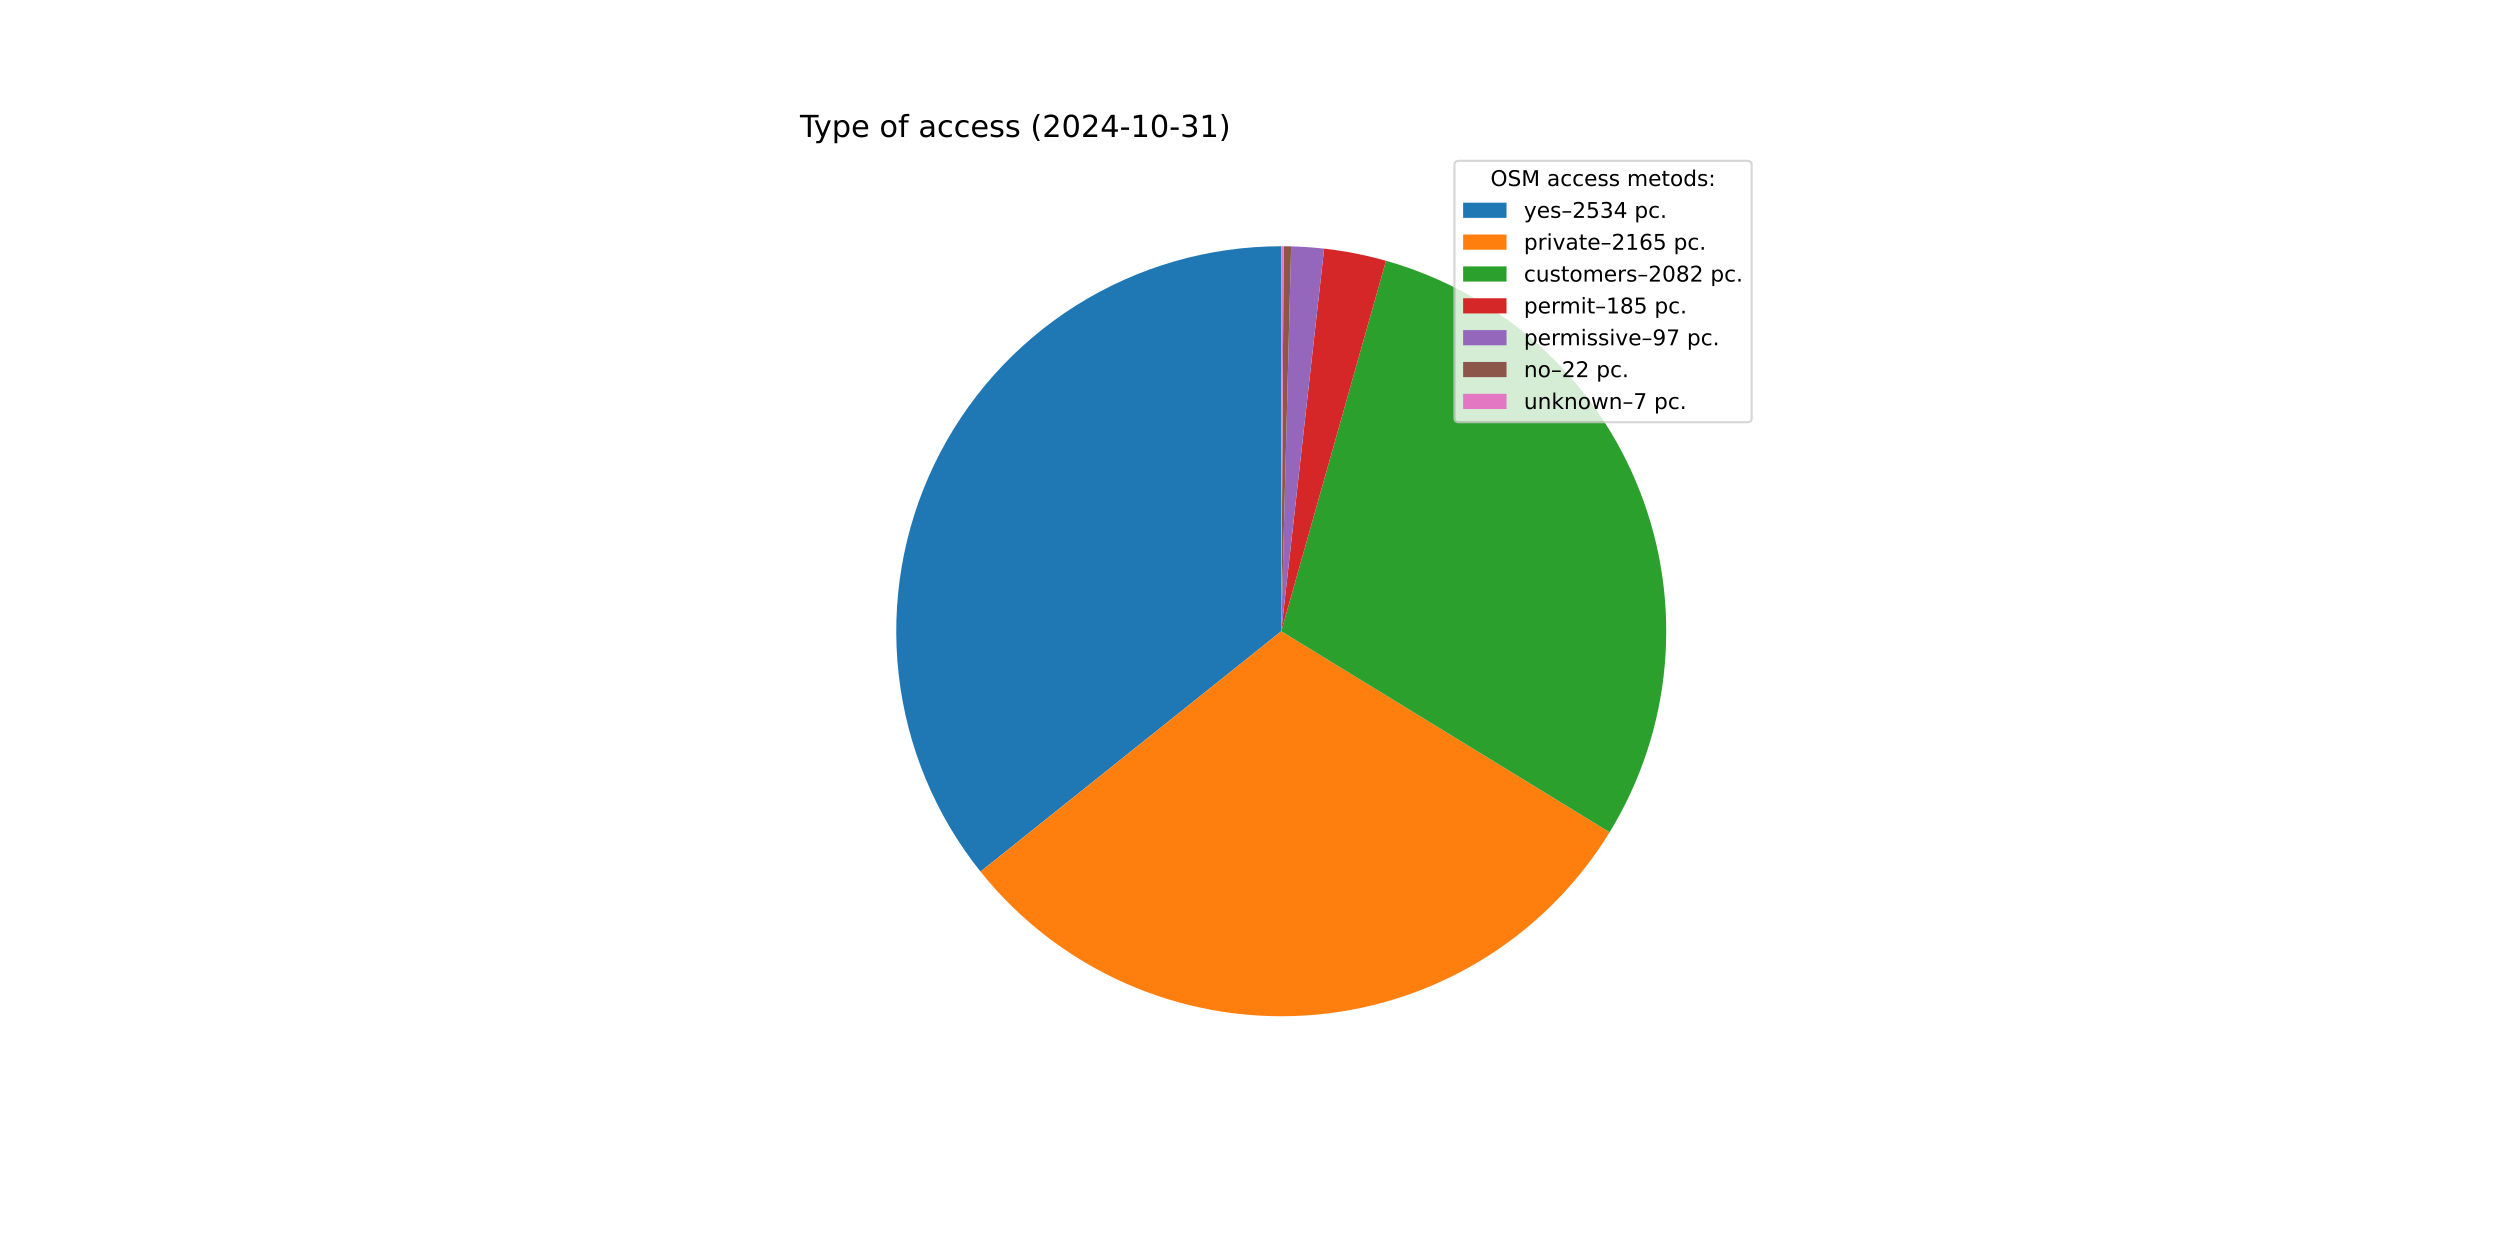
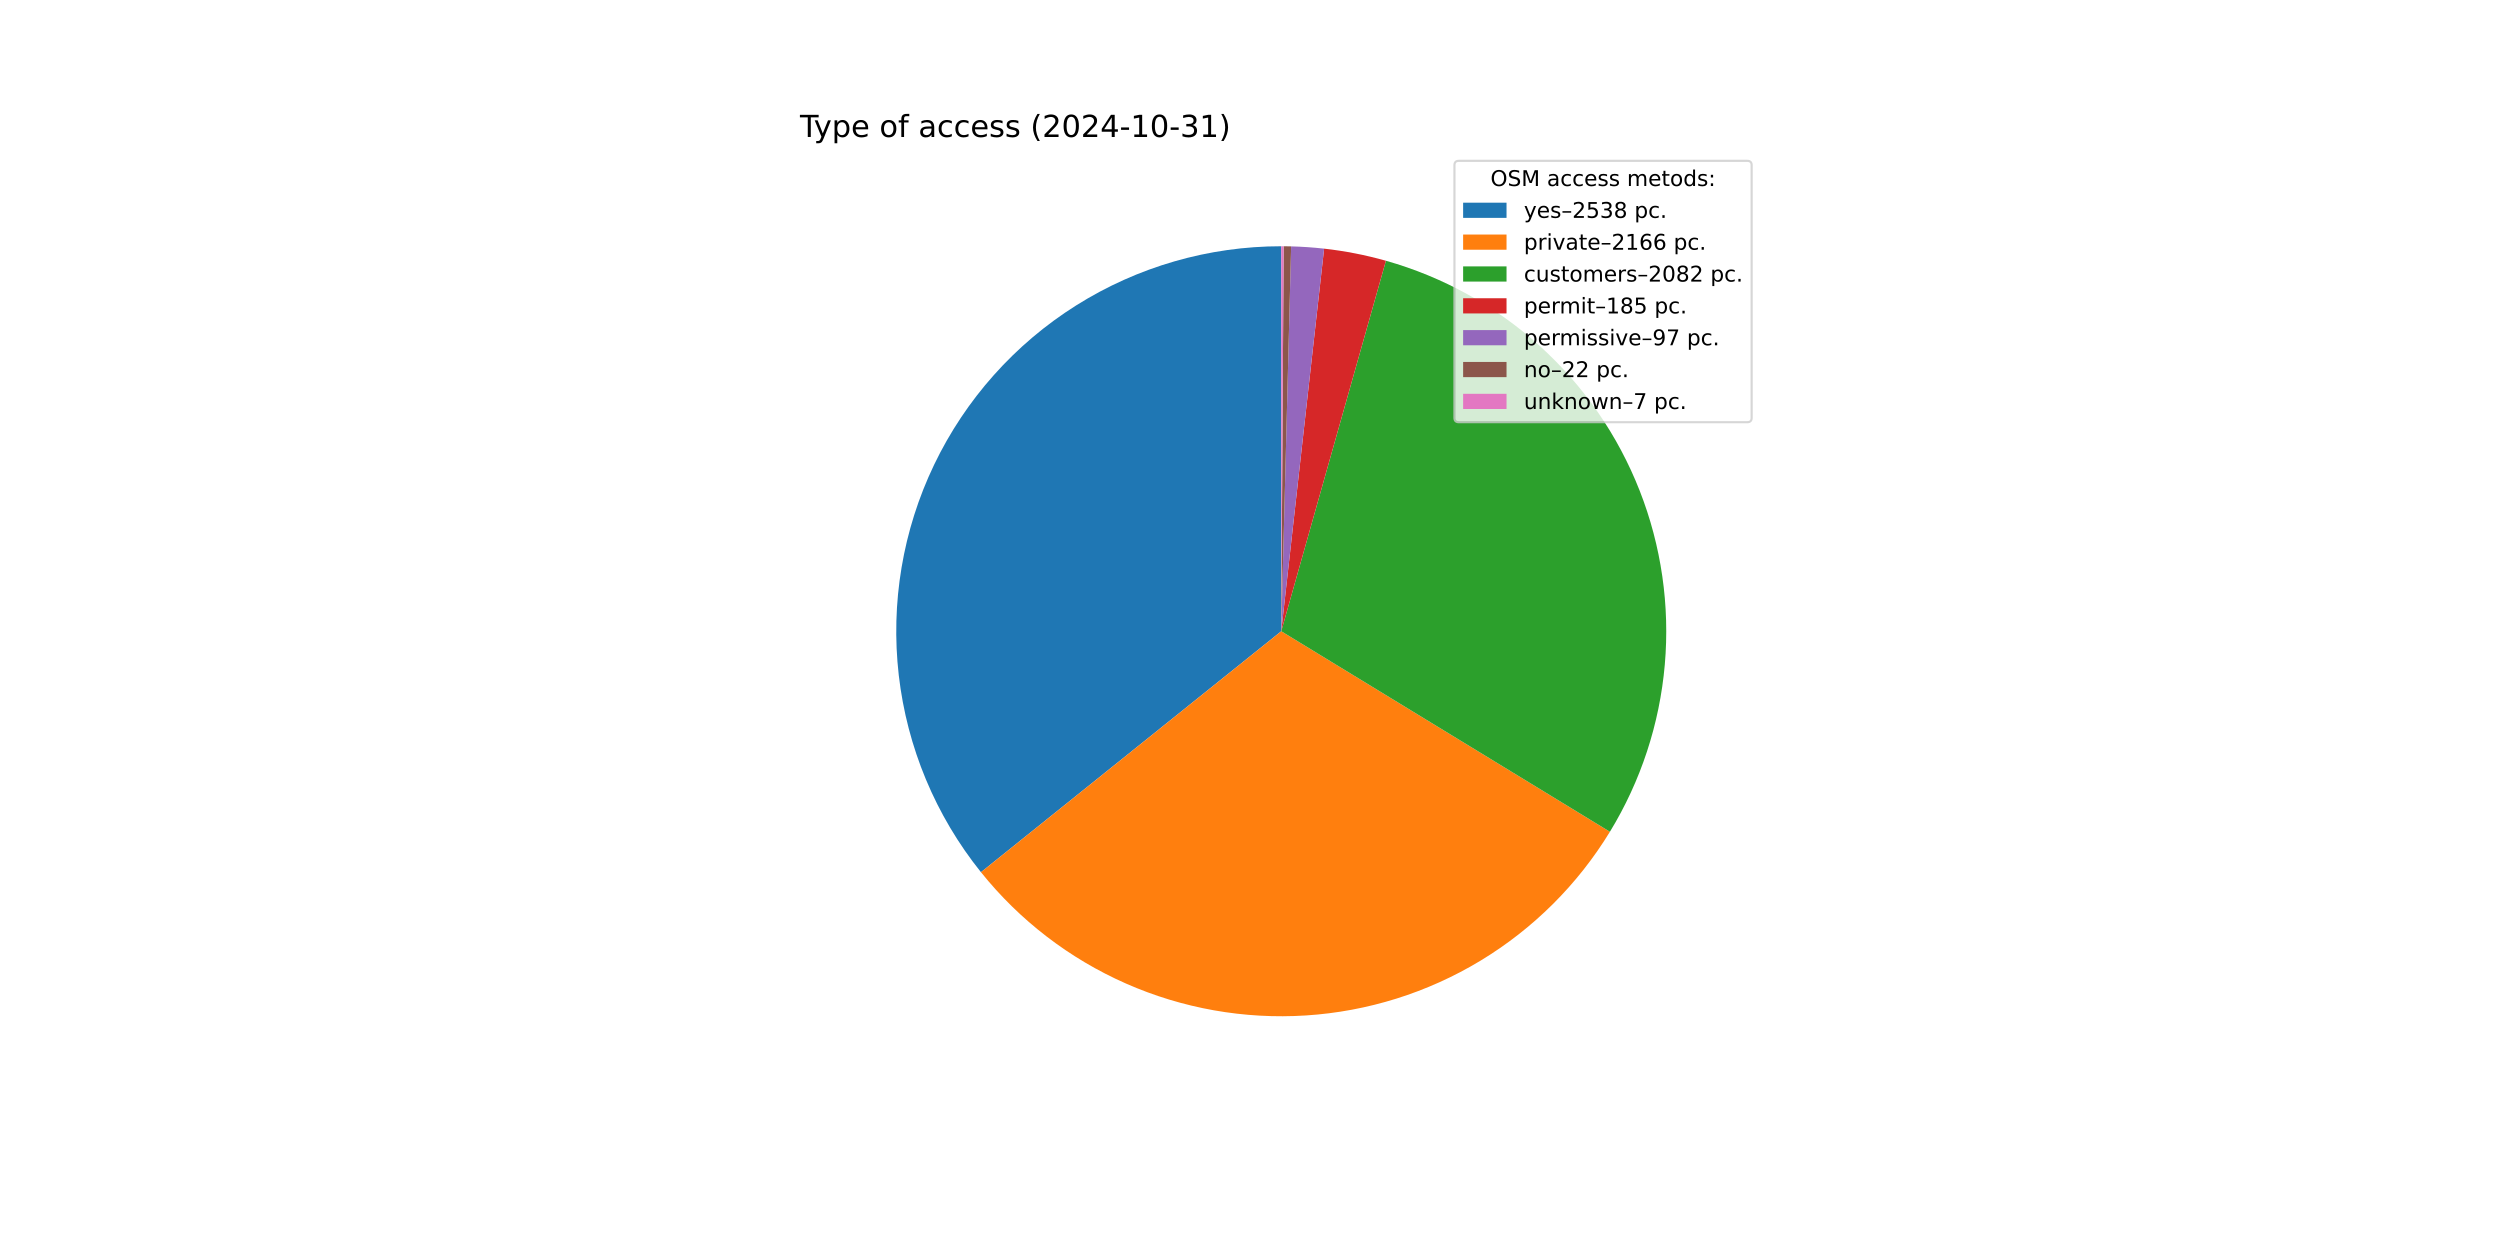
<svg xmlns="http://www.w3.org/2000/svg" xmlns:xlink="http://www.w3.org/1999/xlink" width="1152pt" height="576pt" viewBox="0 0 1152 576" version="1.1">
  <defs>
    <style type="text/css">*{stroke-linejoin: round; stroke-linecap: butt}</style>
  </defs>
  <g id="figure_1">
    <g id="patch_1">
      <path d="M 0 576  L 1152 576  L 1152 0  L 0 0  z " style="fill: #ffffff" />
    </g>
    <g id="axes_1">
      <g id="patch_2">
-         <path d="M 590.4 113.472  C 556.994 113.472 524.257 122.908 495.975 140.688  C 467.694 158.469 445.001 183.881 430.522 213.986  C 416.043 244.092 410.357 277.684 414.123 310.877  C 417.888 344.071 430.954 375.535 451.809 401.632  L 590.4 290.88  z " style="fill: #1f77b4" />
+         <path d="M 590.4 113.472  C 556.964 113.472 524.199 122.924 495.902 140.735  C 467.604 158.545 444.909 183.997 430.447 214.143  C 415.984 244.289 410.335 277.919 414.152 311.136  C 417.97 344.354 431.102 375.825 452.026 401.904  L 590.4 290.88  z " style="fill: #1f77b4" />
      </g>
      <g id="patch_3">
-         <path d="M 451.809 401.632  C 469.596 423.891 492.486 441.539 518.536 453.081  C 544.586 464.623 573.037 469.721 601.474 467.942  C 629.91 466.164 657.504 457.561 681.913 442.863  C 706.322 428.166 726.835 407.803 741.71 383.502  L 590.4 290.88  z " style="fill: #ff7f0e" />
+         <path d="M 452.026 401.904  C 469.853 424.122 492.77 441.723 518.835 453.213  C 544.9 464.704 573.353 469.75 601.779 467.923  C 630.206 466.096 657.779 457.449 682.158 442.716  C 706.537 427.983 727.013 407.593 741.848 383.276  L 590.4 290.88  z " style="fill: #ff7f0e" />
      </g>
      <g id="patch_4">
-         <path d="M 741.71 383.502  C 756.01 360.141 764.708 333.783 767.119 306.499  C 769.531 279.215 765.591 251.74 755.61 226.233  C 745.629 200.726 729.875 177.874 709.587 159.472  C 689.299 141.071 665.022 127.615 638.665 120.164  L 590.4 290.88  z " style="fill: #2ca02c" />
+         <path d="M 741.848 383.276  C 756.103 359.91 764.759 333.559 767.137 306.292  C 769.515 279.025 765.551 251.574 755.555 226.093  C 745.56 200.613 729.802 177.788 709.519 159.41  C 689.236 141.033 664.972 127.596 638.632 120.154  L 590.4 290.88  z " style="fill: #2ca02c" />
      </g>
      <g id="patch_5">
-         <path d="M 638.665 120.164  C 634.001 118.845 629.285 117.718 624.529 116.786  C 619.772 115.853 614.98 115.116 610.163 114.576  L 590.4 290.88  z " style="fill: #d62728" />
+         <path d="M 638.632 120.154  C 633.971 118.838 629.258 117.712 624.505 116.781  C 619.752 115.85 614.963 115.114 610.149 114.575  L 590.4 290.88  z " style="fill: #d62728" />
      </g>
      <g id="patch_6">
-         <path d="M 610.163 114.576  C 607.638 114.293 605.107 114.064 602.572 113.89  C 600.037 113.716 597.498 113.596 594.958 113.531  L 590.4 290.88  z " style="fill: #9467bd" />
+         <path d="M 610.149 114.575  C 607.626 114.292 605.096 114.064 602.563 113.889  C 600.03 113.715 597.493 113.596 594.954 113.53  L 590.4 290.88  z " style="fill: #9467bd" />
      </g>
      <g id="patch_7">
-         <path d="M 594.958 113.531  C 594.382 113.516 593.805 113.504 593.229 113.495  C 592.653 113.485 592.077 113.479 591.5 113.475  L 590.4 290.88  z " style="fill: #8c564b" />
+         <path d="M 594.954 113.53  C 594.379 113.516 593.803 113.504 593.227 113.495  C 592.651 113.485 592.075 113.479 591.499 113.475  L 590.4 290.88  z " style="fill: #8c564b" />
      </g>
      <g id="patch_8">
-         <path d="M 591.5 113.475  C 591.317 113.474 591.134 113.473 590.95 113.473  C 590.767 113.472 590.583 113.472 590.4 113.472  L 590.4 290.88  z " style="fill: #e377c2" />
+         <path d="M 591.499 113.475  C 591.316 113.474 591.133 113.473 590.95 113.473  C 590.766 113.472 590.583 113.472 590.4 113.472  L 590.4 290.88  z " style="fill: #e377c2" />
      </g>
      <g id="matplotlib.axis_1" />
      <g id="matplotlib.axis_2" />
      <g id="text_1">
        <g transform="translate(368.64 63.12) scale(0.14 -0.14)">
          <defs>
            <path id="DejaVuSans-54" d="M -19 4666  L 3928 4666  L 3928 4134  L 2272 4134  L 2272 0  L 1638 0  L 1638 4134  L -19 4134  L -19 4666  z " transform="scale(0.015625)" />
            <path id="DejaVuSans-79" d="M 2059 -325  Q 1816 -950 1584 -1140  Q 1353 -1331 966 -1331  L 506 -1331  L 506 -850  L 844 -850  Q 1081 -850 1212 -737  Q 1344 -625 1503 -206  L 1606 56  L 191 3500  L 800 3500  L 1894 763  L 2988 3500  L 3597 3500  L 2059 -325  z " transform="scale(0.015625)" />
            <path id="DejaVuSans-70" d="M 1159 525  L 1159 -1331  L 581 -1331  L 581 3500  L 1159 3500  L 1159 2969  Q 1341 3281 1617 3432  Q 1894 3584 2278 3584  Q 2916 3584 3314 3078  Q 3713 2572 3713 1747  Q 3713 922 3314 415  Q 2916 -91 2278 -91  Q 1894 -91 1617 61  Q 1341 213 1159 525  z M 3116 1747  Q 3116 2381 2855 2742  Q 2594 3103 2138 3103  Q 1681 3103 1420 2742  Q 1159 2381 1159 1747  Q 1159 1113 1420 752  Q 1681 391 2138 391  Q 2594 391 2855 752  Q 3116 1113 3116 1747  z " transform="scale(0.015625)" />
            <path id="DejaVuSans-65" d="M 3597 1894  L 3597 1613  L 953 1613  Q 991 1019 1311 708  Q 1631 397 2203 397  Q 2534 397 2845 478  Q 3156 559 3463 722  L 3463 178  Q 3153 47 2828 -22  Q 2503 -91 2169 -91  Q 1331 -91 842 396  Q 353 884 353 1716  Q 353 2575 817 3079  Q 1281 3584 2069 3584  Q 2775 3584 3186 3129  Q 3597 2675 3597 1894  z M 3022 2063  Q 3016 2534 2758 2815  Q 2500 3097 2075 3097  Q 1594 3097 1305 2825  Q 1016 2553 972 2059  L 3022 2063  z " transform="scale(0.015625)" />
            <path id="DejaVuSans-20" transform="scale(0.015625)" />
            <path id="DejaVuSans-6f" d="M 1959 3097  Q 1497 3097 1228 2736  Q 959 2375 959 1747  Q 959 1119 1226 758  Q 1494 397 1959 397  Q 2419 397 2687 759  Q 2956 1122 2956 1747  Q 2956 2369 2687 2733  Q 2419 3097 1959 3097  z M 1959 3584  Q 2709 3584 3137 3096  Q 3566 2609 3566 1747  Q 3566 888 3137 398  Q 2709 -91 1959 -91  Q 1206 -91 779 398  Q 353 888 353 1747  Q 353 2609 779 3096  Q 1206 3584 1959 3584  z " transform="scale(0.015625)" />
            <path id="DejaVuSans-66" d="M 2375 4863  L 2375 4384  L 1825 4384  Q 1516 4384 1395 4259  Q 1275 4134 1275 3809  L 1275 3500  L 2222 3500  L 2222 3053  L 1275 3053  L 1275 0  L 697 0  L 697 3053  L 147 3053  L 147 3500  L 697 3500  L 697 3744  Q 697 4328 969 4595  Q 1241 4863 1831 4863  L 2375 4863  z " transform="scale(0.015625)" />
            <path id="DejaVuSans-61" d="M 2194 1759  Q 1497 1759 1228 1600  Q 959 1441 959 1056  Q 959 750 1161 570  Q 1363 391 1709 391  Q 2188 391 2477 730  Q 2766 1069 2766 1631  L 2766 1759  L 2194 1759  z M 3341 1997  L 3341 0  L 2766 0  L 2766 531  Q 2569 213 2275 61  Q 1981 -91 1556 -91  Q 1019 -91 701 211  Q 384 513 384 1019  Q 384 1609 779 1909  Q 1175 2209 1959 2209  L 2766 2209  L 2766 2266  Q 2766 2663 2505 2880  Q 2244 3097 1772 3097  Q 1472 3097 1187 3025  Q 903 2953 641 2809  L 641 3341  Q 956 3463 1253 3523  Q 1550 3584 1831 3584  Q 2591 3584 2966 3190  Q 3341 2797 3341 1997  z " transform="scale(0.015625)" />
            <path id="DejaVuSans-63" d="M 3122 3366  L 3122 2828  Q 2878 2963 2633 3030  Q 2388 3097 2138 3097  Q 1578 3097 1268 2742  Q 959 2388 959 1747  Q 959 1106 1268 751  Q 1578 397 2138 397  Q 2388 397 2633 464  Q 2878 531 3122 666  L 3122 134  Q 2881 22 2623 -34  Q 2366 -91 2075 -91  Q 1284 -91 818 406  Q 353 903 353 1747  Q 353 2603 823 3093  Q 1294 3584 2113 3584  Q 2378 3584 2631 3529  Q 2884 3475 3122 3366  z " transform="scale(0.015625)" />
            <path id="DejaVuSans-73" d="M 2834 3397  L 2834 2853  Q 2591 2978 2328 3040  Q 2066 3103 1784 3103  Q 1356 3103 1142 2972  Q 928 2841 928 2578  Q 928 2378 1081 2264  Q 1234 2150 1697 2047  L 1894 2003  Q 2506 1872 2764 1633  Q 3022 1394 3022 966  Q 3022 478 2636 193  Q 2250 -91 1575 -91  Q 1294 -91 989 -36  Q 684 19 347 128  L 347 722  Q 666 556 975 473  Q 1284 391 1588 391  Q 1994 391 2212 530  Q 2431 669 2431 922  Q 2431 1156 2273 1281  Q 2116 1406 1581 1522  L 1381 1569  Q 847 1681 609 1914  Q 372 2147 372 2553  Q 372 3047 722 3315  Q 1072 3584 1716 3584  Q 2034 3584 2315 3537  Q 2597 3491 2834 3397  z " transform="scale(0.015625)" />
            <path id="DejaVuSans-28" d="M 1984 4856  Q 1566 4138 1362 3434  Q 1159 2731 1159 2009  Q 1159 1288 1364 580  Q 1569 -128 1984 -844  L 1484 -844  Q 1016 -109 783 600  Q 550 1309 550 2009  Q 550 2706 781 3412  Q 1013 4119 1484 4856  L 1984 4856  z " transform="scale(0.015625)" />
            <path id="DejaVuSans-32" d="M 1228 531  L 3431 531  L 3431 0  L 469 0  L 469 531  Q 828 903 1448 1529  Q 2069 2156 2228 2338  Q 2531 2678 2651 2914  Q 2772 3150 2772 3378  Q 2772 3750 2511 3984  Q 2250 4219 1831 4219  Q 1534 4219 1204 4116  Q 875 4013 500 3803  L 500 4441  Q 881 4594 1212 4672  Q 1544 4750 1819 4750  Q 2544 4750 2975 4387  Q 3406 4025 3406 3419  Q 3406 3131 3298 2873  Q 3191 2616 2906 2266  Q 2828 2175 2409 1742  Q 1991 1309 1228 531  z " transform="scale(0.015625)" />
            <path id="DejaVuSans-30" d="M 2034 4250  Q 1547 4250 1301 3770  Q 1056 3291 1056 2328  Q 1056 1369 1301 889  Q 1547 409 2034 409  Q 2525 409 2770 889  Q 3016 1369 3016 2328  Q 3016 3291 2770 3770  Q 2525 4250 2034 4250  z M 2034 4750  Q 2819 4750 3233 4129  Q 3647 3509 3647 2328  Q 3647 1150 3233 529  Q 2819 -91 2034 -91  Q 1250 -91 836 529  Q 422 1150 422 2328  Q 422 3509 836 4129  Q 1250 4750 2034 4750  z " transform="scale(0.015625)" />
            <path id="DejaVuSans-34" d="M 2419 4116  L 825 1625  L 2419 1625  L 2419 4116  z M 2253 4666  L 3047 4666  L 3047 1625  L 3713 1625  L 3713 1100  L 3047 1100  L 3047 0  L 2419 0  L 2419 1100  L 313 1100  L 313 1709  L 2253 4666  z " transform="scale(0.015625)" />
            <path id="DejaVuSans-2d" d="M 313 2009  L 1997 2009  L 1997 1497  L 313 1497  L 313 2009  z " transform="scale(0.015625)" />
            <path id="DejaVuSans-31" d="M 794 531  L 1825 531  L 1825 4091  L 703 3866  L 703 4441  L 1819 4666  L 2450 4666  L 2450 531  L 3481 531  L 3481 0  L 794 0  L 794 531  z " transform="scale(0.015625)" />
            <path id="DejaVuSans-33" d="M 2597 2516  Q 3050 2419 3304 2112  Q 3559 1806 3559 1356  Q 3559 666 3084 287  Q 2609 -91 1734 -91  Q 1441 -91 1130 -33  Q 819 25 488 141  L 488 750  Q 750 597 1062 519  Q 1375 441 1716 441  Q 2309 441 2620 675  Q 2931 909 2931 1356  Q 2931 1769 2642 2001  Q 2353 2234 1838 2234  L 1294 2234  L 1294 2753  L 1863 2753  Q 2328 2753 2575 2939  Q 2822 3125 2822 3475  Q 2822 3834 2567 4026  Q 2313 4219 1838 4219  Q 1578 4219 1281 4162  Q 984 4106 628 3988  L 628 4550  Q 988 4650 1302 4700  Q 1616 4750 1894 4750  Q 2613 4750 3031 4423  Q 3450 4097 3450 3541  Q 3450 3153 3228 2886  Q 3006 2619 2597 2516  z " transform="scale(0.015625)" />
            <path id="DejaVuSans-29" d="M 513 4856  L 1013 4856  Q 1481 4119 1714 3412  Q 1947 2706 1947 2009  Q 1947 1309 1714 600  Q 1481 -109 1013 -844  L 513 -844  Q 928 -128 1133 580  Q 1338 1288 1338 2009  Q 1338 2731 1133 3434  Q 928 4138 513 4856  z " transform="scale(0.015625)" />
          </defs>
          <use xlink:href="#DejaVuSans-54" />
          <use xlink:href="#DejaVuSans-79" x="45.459" />
          <use xlink:href="#DejaVuSans-70" x="104.639" />
          <use xlink:href="#DejaVuSans-65" x="168.115" />
          <use xlink:href="#DejaVuSans-20" x="229.639" />
          <use xlink:href="#DejaVuSans-6f" x="261.426" />
          <use xlink:href="#DejaVuSans-66" x="322.607" />
          <use xlink:href="#DejaVuSans-20" x="357.812" />
          <use xlink:href="#DejaVuSans-61" x="389.6" />
          <use xlink:href="#DejaVuSans-63" x="450.879" />
          <use xlink:href="#DejaVuSans-63" x="505.859" />
          <use xlink:href="#DejaVuSans-65" x="560.84" />
          <use xlink:href="#DejaVuSans-73" x="622.363" />
          <use xlink:href="#DejaVuSans-73" x="674.463" />
          <use xlink:href="#DejaVuSans-20" x="726.562" />
          <use xlink:href="#DejaVuSans-28" x="758.35" />
          <use xlink:href="#DejaVuSans-32" x="797.363" />
          <use xlink:href="#DejaVuSans-30" x="860.986" />
          <use xlink:href="#DejaVuSans-32" x="924.609" />
          <use xlink:href="#DejaVuSans-34" x="988.232" />
          <use xlink:href="#DejaVuSans-2d" x="1051.855" />
          <use xlink:href="#DejaVuSans-31" x="1087.939" />
          <use xlink:href="#DejaVuSans-30" x="1151.562" />
          <use xlink:href="#DejaVuSans-2d" x="1215.186" />
          <use xlink:href="#DejaVuSans-33" x="1251.27" />
          <use xlink:href="#DejaVuSans-31" x="1314.893" />
          <use xlink:href="#DejaVuSans-29" x="1378.516" />
        </g>
      </g>
      <g id="legend_1">
        <g id="patch_9">
          <path d="M 672.208 194.545  L 805.16 194.545  Q 807.16 194.545 807.16 192.545  L 807.16 76.12  Q 807.16 74.12 805.16 74.12  L 672.208 74.12  Q 670.208 74.12 670.208 76.12  L 670.208 192.545  Q 670.208 194.545 672.208 194.545  z " style="fill: #ffffff; opacity: 0.8; stroke: #cccccc; stroke-linejoin: miter" />
        </g>
        <g id="text_2">
          <g transform="translate(686.8038 85.71844) scale(0.1 -0.1)">
            <defs>
              <path id="DejaVuSans-4f" d="M 2522 4238  Q 1834 4238 1429 3725  Q 1025 3213 1025 2328  Q 1025 1447 1429 934  Q 1834 422 2522 422  Q 3209 422 3611 934  Q 4013 1447 4013 2328  Q 4013 3213 3611 3725  Q 3209 4238 2522 4238  z M 2522 4750  Q 3503 4750 4090 4092  Q 4678 3434 4678 2328  Q 4678 1225 4090 567  Q 3503 -91 2522 -91  Q 1538 -91 948 565  Q 359 1222 359 2328  Q 359 3434 948 4092  Q 1538 4750 2522 4750  z " transform="scale(0.015625)" />
              <path id="DejaVuSans-53" d="M 3425 4513  L 3425 3897  Q 3066 4069 2747 4153  Q 2428 4238 2131 4238  Q 1616 4238 1336 4038  Q 1056 3838 1056 3469  Q 1056 3159 1242 3001  Q 1428 2844 1947 2747  L 2328 2669  Q 3034 2534 3370 2195  Q 3706 1856 3706 1288  Q 3706 609 3251 259  Q 2797 -91 1919 -91  Q 1588 -91 1214 -16  Q 841 59 441 206  L 441 856  Q 825 641 1194 531  Q 1563 422 1919 422  Q 2459 422 2753 634  Q 3047 847 3047 1241  Q 3047 1584 2836 1778  Q 2625 1972 2144 2069  L 1759 2144  Q 1053 2284 737 2584  Q 422 2884 422 3419  Q 422 4038 858 4394  Q 1294 4750 2059 4750  Q 2388 4750 2728 4690  Q 3069 4631 3425 4513  z " transform="scale(0.015625)" />
              <path id="DejaVuSans-4d" d="M 628 4666  L 1569 4666  L 2759 1491  L 3956 4666  L 4897 4666  L 4897 0  L 4281 0  L 4281 4097  L 3078 897  L 2444 897  L 1241 4097  L 1241 0  L 628 0  L 628 4666  z " transform="scale(0.015625)" />
              <path id="DejaVuSans-6d" d="M 3328 2828  Q 3544 3216 3844 3400  Q 4144 3584 4550 3584  Q 5097 3584 5394 3201  Q 5691 2819 5691 2113  L 5691 0  L 5113 0  L 5113 2094  Q 5113 2597 4934 2840  Q 4756 3084 4391 3084  Q 3944 3084 3684 2787  Q 3425 2491 3425 1978  L 3425 0  L 2847 0  L 2847 2094  Q 2847 2600 2669 2842  Q 2491 3084 2119 3084  Q 1678 3084 1418 2786  Q 1159 2488 1159 1978  L 1159 0  L 581 0  L 581 3500  L 1159 3500  L 1159 2956  Q 1356 3278 1631 3431  Q 1906 3584 2284 3584  Q 2666 3584 2933 3390  Q 3200 3197 3328 2828  z " transform="scale(0.015625)" />
              <path id="DejaVuSans-74" d="M 1172 4494  L 1172 3500  L 2356 3500  L 2356 3053  L 1172 3053  L 1172 1153  Q 1172 725 1289 603  Q 1406 481 1766 481  L 2356 481  L 2356 0  L 1766 0  Q 1100 0 847 248  Q 594 497 594 1153  L 594 3053  L 172 3053  L 172 3500  L 594 3500  L 594 4494  L 1172 4494  z " transform="scale(0.015625)" />
              <path id="DejaVuSans-64" d="M 2906 2969  L 2906 4863  L 3481 4863  L 3481 0  L 2906 0  L 2906 525  Q 2725 213 2448 61  Q 2172 -91 1784 -91  Q 1150 -91 751 415  Q 353 922 353 1747  Q 353 2572 751 3078  Q 1150 3584 1784 3584  Q 2172 3584 2448 3432  Q 2725 3281 2906 2969  z M 947 1747  Q 947 1113 1208 752  Q 1469 391 1925 391  Q 2381 391 2643 752  Q 2906 1113 2906 1747  Q 2906 2381 2643 2742  Q 2381 3103 1925 3103  Q 1469 3103 1208 2742  Q 947 2381 947 1747  z " transform="scale(0.015625)" />
              <path id="DejaVuSans-3a" d="M 750 794  L 1409 794  L 1409 0  L 750 0  L 750 794  z M 750 3309  L 1409 3309  L 1409 2516  L 750 2516  L 750 3309  z " transform="scale(0.015625)" />
            </defs>
            <use xlink:href="#DejaVuSans-4f" />
            <use xlink:href="#DejaVuSans-53" x="78.711" />
            <use xlink:href="#DejaVuSans-4d" x="142.188" />
            <use xlink:href="#DejaVuSans-20" x="228.467" />
            <use xlink:href="#DejaVuSans-61" x="260.254" />
            <use xlink:href="#DejaVuSans-63" x="321.533" />
            <use xlink:href="#DejaVuSans-63" x="376.514" />
            <use xlink:href="#DejaVuSans-65" x="431.494" />
            <use xlink:href="#DejaVuSans-73" x="493.018" />
            <use xlink:href="#DejaVuSans-73" x="545.117" />
            <use xlink:href="#DejaVuSans-20" x="597.217" />
            <use xlink:href="#DejaVuSans-6d" x="629.004" />
            <use xlink:href="#DejaVuSans-65" x="726.416" />
            <use xlink:href="#DejaVuSans-74" x="787.939" />
            <use xlink:href="#DejaVuSans-6f" x="827.148" />
            <use xlink:href="#DejaVuSans-64" x="888.33" />
            <use xlink:href="#DejaVuSans-73" x="951.807" />
            <use xlink:href="#DejaVuSans-3a" x="1003.906" />
          </g>
        </g>
        <g id="patch_10">
          <path d="M 674.208 100.397  L 694.208 100.397  L 694.208 93.397  L 674.208 93.397  z " style="fill: #1f77b4" />
        </g>
        <g id="text_3">
          <g transform="translate(702.2084 100.3966) scale(0.1 -0.1)">
            <defs>
              <path id="DejaVuSans-2013" d="M 313 1978  L 2888 1978  L 2888 1528  L 313 1528  L 313 1978  z " transform="scale(0.015625)" />
              <path id="DejaVuSans-35" d="M 691 4666  L 3169 4666  L 3169 4134  L 1269 4134  L 1269 2991  Q 1406 3038 1543 3061  Q 1681 3084 1819 3084  Q 2600 3084 3056 2656  Q 3513 2228 3513 1497  Q 3513 744 3044 326  Q 2575 -91 1722 -91  Q 1428 -91 1123 -41  Q 819 9 494 109  L 494 744  Q 775 591 1075 516  Q 1375 441 1709 441  Q 2250 441 2565 725  Q 2881 1009 2881 1497  Q 2881 1984 2565 2268  Q 2250 2553 1709 2553  Q 1456 2553 1204 2497  Q 953 2441 691 2322  L 691 4666  z " transform="scale(0.015625)" />
+               <path id="DejaVuSans-38" d="M 2034 2216  Q 1584 2216 1326 1975  Q 1069 1734 1069 1313  Q 1069 891 1326 650  Q 1584 409 2034 409  Q 2484 409 2743 651  Q 3003 894 3003 1313  Q 3003 1734 2745 1975  Q 2488 2216 2034 2216  z M 1403 2484  Q 997 2584 770 2862  Q 544 3141 544 3541  Q 544 4100 942 4425  Q 1341 4750 2034 4750  Q 2731 4750 3128 4425  Q 3525 4100 3525 3541  Q 3525 3141 3298 2862  Q 3072 2584 2669 2484  Q 3125 2378 3379 2068  Q 3634 1759 3634 1313  Q 3634 634 3220 271  Q 2806 -91 2034 -91  Q 1263 -91 848 271  Q 434 634 434 1313  Q 434 1759 690 2068  Q 947 2378 1403 2484  z M 1172 3481  Q 1172 3119 1398 2916  Q 1625 2713 2034 2713  Q 2441 2713 2670 2916  Q 2900 3119 2900 3481  Q 2900 3844 2670 4047  Q 2441 4250 2034 4250  Q 1625 4250 1398 4047  Q 1172 3844 1172 3481  z " transform="scale(0.015625)" />
              <path id="DejaVuSans-2e" d="M 684 794  L 1344 794  L 1344 0  L 684 0  L 684 794  z " transform="scale(0.015625)" />
            </defs>
            <use xlink:href="#DejaVuSans-79" />
            <use xlink:href="#DejaVuSans-65" x="59.18" />
            <use xlink:href="#DejaVuSans-73" x="120.703" />
            <use xlink:href="#DejaVuSans-2013" x="172.803" />
            <use xlink:href="#DejaVuSans-32" x="222.803" />
            <use xlink:href="#DejaVuSans-35" x="286.426" />
            <use xlink:href="#DejaVuSans-33" x="350.049" />
-             <use xlink:href="#DejaVuSans-34" x="413.672" />
+             <use xlink:href="#DejaVuSans-38" x="413.672" />
            <use xlink:href="#DejaVuSans-20" x="477.295" />
            <use xlink:href="#DejaVuSans-70" x="509.082" />
            <use xlink:href="#DejaVuSans-63" x="572.559" />
            <use xlink:href="#DejaVuSans-2e" x="627.539" />
          </g>
        </g>
        <g id="patch_11">
          <path d="M 674.208 115.075  L 694.208 115.075  L 694.208 108.075  L 674.208 108.075  z " style="fill: #ff7f0e" />
        </g>
        <g id="text_4">
          <g transform="translate(702.2084 115.0747) scale(0.1 -0.1)">
            <defs>
              <path id="DejaVuSans-72" d="M 2631 2963  Q 2534 3019 2420 3045  Q 2306 3072 2169 3072  Q 1681 3072 1420 2755  Q 1159 2438 1159 1844  L 1159 0  L 581 0  L 581 3500  L 1159 3500  L 1159 2956  Q 1341 3275 1631 3429  Q 1922 3584 2338 3584  Q 2397 3584 2469 3576  Q 2541 3569 2628 3553  L 2631 2963  z " transform="scale(0.015625)" />
              <path id="DejaVuSans-69" d="M 603 3500  L 1178 3500  L 1178 0  L 603 0  L 603 3500  z M 603 4863  L 1178 4863  L 1178 4134  L 603 4134  L 603 4863  z " transform="scale(0.015625)" />
              <path id="DejaVuSans-76" d="M 191 3500  L 800 3500  L 1894 563  L 2988 3500  L 3597 3500  L 2284 0  L 1503 0  L 191 3500  z " transform="scale(0.015625)" />
              <path id="DejaVuSans-36" d="M 2113 2584  Q 1688 2584 1439 2293  Q 1191 2003 1191 1497  Q 1191 994 1439 701  Q 1688 409 2113 409  Q 2538 409 2786 701  Q 3034 994 3034 1497  Q 3034 2003 2786 2293  Q 2538 2584 2113 2584  z M 3366 4563  L 3366 3988  Q 3128 4100 2886 4159  Q 2644 4219 2406 4219  Q 1781 4219 1451 3797  Q 1122 3375 1075 2522  Q 1259 2794 1537 2939  Q 1816 3084 2150 3084  Q 2853 3084 3261 2657  Q 3669 2231 3669 1497  Q 3669 778 3244 343  Q 2819 -91 2113 -91  Q 1303 -91 875 529  Q 447 1150 447 2328  Q 447 3434 972 4092  Q 1497 4750 2381 4750  Q 2619 4750 2861 4703  Q 3103 4656 3366 4563  z " transform="scale(0.015625)" />
            </defs>
            <use xlink:href="#DejaVuSans-70" />
            <use xlink:href="#DejaVuSans-72" x="63.477" />
            <use xlink:href="#DejaVuSans-69" x="104.59" />
            <use xlink:href="#DejaVuSans-76" x="132.373" />
            <use xlink:href="#DejaVuSans-61" x="191.553" />
            <use xlink:href="#DejaVuSans-74" x="252.832" />
            <use xlink:href="#DejaVuSans-65" x="292.041" />
            <use xlink:href="#DejaVuSans-2013" x="353.564" />
            <use xlink:href="#DejaVuSans-32" x="403.564" />
            <use xlink:href="#DejaVuSans-31" x="467.188" />
            <use xlink:href="#DejaVuSans-36" x="530.811" />
-             <use xlink:href="#DejaVuSans-35" x="594.434" />
+             <use xlink:href="#DejaVuSans-36" x="594.434" />
            <use xlink:href="#DejaVuSans-20" x="658.057" />
            <use xlink:href="#DejaVuSans-70" x="689.844" />
            <use xlink:href="#DejaVuSans-63" x="753.32" />
            <use xlink:href="#DejaVuSans-2e" x="808.301" />
          </g>
        </g>
        <g id="patch_12">
          <path d="M 674.208 129.753  L 694.208 129.753  L 694.208 122.753  L 674.208 122.753  z " style="fill: #2ca02c" />
        </g>
        <g id="text_5">
          <g transform="translate(702.2084 129.7528) scale(0.1 -0.1)">
            <defs>
              <path id="DejaVuSans-75" d="M 544 1381  L 544 3500  L 1119 3500  L 1119 1403  Q 1119 906 1312 657  Q 1506 409 1894 409  Q 2359 409 2629 706  Q 2900 1003 2900 1516  L 2900 3500  L 3475 3500  L 3475 0  L 2900 0  L 2900 538  Q 2691 219 2414 64  Q 2138 -91 1772 -91  Q 1169 -91 856 284  Q 544 659 544 1381  z M 1991 3584  L 1991 3584  z " transform="scale(0.015625)" />
-               <path id="DejaVuSans-38" d="M 2034 2216  Q 1584 2216 1326 1975  Q 1069 1734 1069 1313  Q 1069 891 1326 650  Q 1584 409 2034 409  Q 2484 409 2743 651  Q 3003 894 3003 1313  Q 3003 1734 2745 1975  Q 2488 2216 2034 2216  z M 1403 2484  Q 997 2584 770 2862  Q 544 3141 544 3541  Q 544 4100 942 4425  Q 1341 4750 2034 4750  Q 2731 4750 3128 4425  Q 3525 4100 3525 3541  Q 3525 3141 3298 2862  Q 3072 2584 2669 2484  Q 3125 2378 3379 2068  Q 3634 1759 3634 1313  Q 3634 634 3220 271  Q 2806 -91 2034 -91  Q 1263 -91 848 271  Q 434 634 434 1313  Q 434 1759 690 2068  Q 947 2378 1403 2484  z M 1172 3481  Q 1172 3119 1398 2916  Q 1625 2713 2034 2713  Q 2441 2713 2670 2916  Q 2900 3119 2900 3481  Q 2900 3844 2670 4047  Q 2441 4250 2034 4250  Q 1625 4250 1398 4047  Q 1172 3844 1172 3481  z " transform="scale(0.015625)" />
            </defs>
            <use xlink:href="#DejaVuSans-63" />
            <use xlink:href="#DejaVuSans-75" x="54.98" />
            <use xlink:href="#DejaVuSans-73" x="118.359" />
            <use xlink:href="#DejaVuSans-74" x="170.459" />
            <use xlink:href="#DejaVuSans-6f" x="209.668" />
            <use xlink:href="#DejaVuSans-6d" x="270.85" />
            <use xlink:href="#DejaVuSans-65" x="368.262" />
            <use xlink:href="#DejaVuSans-72" x="429.785" />
            <use xlink:href="#DejaVuSans-73" x="470.898" />
            <use xlink:href="#DejaVuSans-2013" x="522.998" />
            <use xlink:href="#DejaVuSans-32" x="572.998" />
            <use xlink:href="#DejaVuSans-30" x="636.621" />
            <use xlink:href="#DejaVuSans-38" x="700.244" />
            <use xlink:href="#DejaVuSans-32" x="763.867" />
            <use xlink:href="#DejaVuSans-20" x="827.49" />
            <use xlink:href="#DejaVuSans-70" x="859.277" />
            <use xlink:href="#DejaVuSans-63" x="922.754" />
            <use xlink:href="#DejaVuSans-2e" x="977.734" />
          </g>
        </g>
        <g id="patch_13">
          <path d="M 674.208 144.431  L 694.208 144.431  L 694.208 137.431  L 674.208 137.431  z " style="fill: #d62728" />
        </g>
        <g id="text_6">
          <g transform="translate(702.2084 144.4309) scale(0.1 -0.1)">
            <use xlink:href="#DejaVuSans-70" />
            <use xlink:href="#DejaVuSans-65" x="63.477" />
            <use xlink:href="#DejaVuSans-72" x="125" />
            <use xlink:href="#DejaVuSans-6d" x="164.363" />
            <use xlink:href="#DejaVuSans-69" x="261.775" />
            <use xlink:href="#DejaVuSans-74" x="289.559" />
            <use xlink:href="#DejaVuSans-2013" x="328.768" />
            <use xlink:href="#DejaVuSans-31" x="378.768" />
            <use xlink:href="#DejaVuSans-38" x="442.391" />
            <use xlink:href="#DejaVuSans-35" x="506.014" />
            <use xlink:href="#DejaVuSans-20" x="569.637" />
            <use xlink:href="#DejaVuSans-70" x="601.424" />
            <use xlink:href="#DejaVuSans-63" x="664.9" />
            <use xlink:href="#DejaVuSans-2e" x="719.881" />
          </g>
        </g>
        <g id="patch_14">
          <path d="M 674.208 159.109  L 694.208 159.109  L 694.208 152.109  L 674.208 152.109  z " style="fill: #9467bd" />
        </g>
        <g id="text_7">
          <g transform="translate(702.2084 159.1091) scale(0.1 -0.1)">
            <defs>
              <path id="DejaVuSans-39" d="M 703 97  L 703 672  Q 941 559 1184 500  Q 1428 441 1663 441  Q 2288 441 2617 861  Q 2947 1281 2994 2138  Q 2813 1869 2534 1725  Q 2256 1581 1919 1581  Q 1219 1581 811 2004  Q 403 2428 403 3163  Q 403 3881 828 4315  Q 1253 4750 1959 4750  Q 2769 4750 3195 4129  Q 3622 3509 3622 2328  Q 3622 1225 3098 567  Q 2575 -91 1691 -91  Q 1453 -91 1209 -44  Q 966 3 703 97  z M 1959 2075  Q 2384 2075 2632 2365  Q 2881 2656 2881 3163  Q 2881 3666 2632 3958  Q 2384 4250 1959 4250  Q 1534 4250 1286 3958  Q 1038 3666 1038 3163  Q 1038 2656 1286 2365  Q 1534 2075 1959 2075  z " transform="scale(0.015625)" />
              <path id="DejaVuSans-37" d="M 525 4666  L 3525 4666  L 3525 4397  L 1831 0  L 1172 0  L 2766 4134  L 525 4134  L 525 4666  z " transform="scale(0.015625)" />
            </defs>
            <use xlink:href="#DejaVuSans-70" />
            <use xlink:href="#DejaVuSans-65" x="63.477" />
            <use xlink:href="#DejaVuSans-72" x="125" />
            <use xlink:href="#DejaVuSans-6d" x="164.363" />
            <use xlink:href="#DejaVuSans-69" x="261.775" />
            <use xlink:href="#DejaVuSans-73" x="289.559" />
            <use xlink:href="#DejaVuSans-73" x="341.658" />
            <use xlink:href="#DejaVuSans-69" x="393.758" />
            <use xlink:href="#DejaVuSans-76" x="421.541" />
            <use xlink:href="#DejaVuSans-65" x="480.721" />
            <use xlink:href="#DejaVuSans-2013" x="542.244" />
            <use xlink:href="#DejaVuSans-39" x="592.244" />
            <use xlink:href="#DejaVuSans-37" x="655.867" />
            <use xlink:href="#DejaVuSans-20" x="719.49" />
            <use xlink:href="#DejaVuSans-70" x="751.277" />
            <use xlink:href="#DejaVuSans-63" x="814.754" />
            <use xlink:href="#DejaVuSans-2e" x="869.734" />
          </g>
        </g>
        <g id="patch_15">
          <path d="M 674.208 173.787  L 694.208 173.787  L 694.208 166.787  L 674.208 166.787  z " style="fill: #8c564b" />
        </g>
        <g id="text_8">
          <g transform="translate(702.2084 173.7872) scale(0.1 -0.1)">
            <defs>
              <path id="DejaVuSans-6e" d="M 3513 2113  L 3513 0  L 2938 0  L 2938 2094  Q 2938 2591 2744 2837  Q 2550 3084 2163 3084  Q 1697 3084 1428 2787  Q 1159 2491 1159 1978  L 1159 0  L 581 0  L 581 3500  L 1159 3500  L 1159 2956  Q 1366 3272 1645 3428  Q 1925 3584 2291 3584  Q 2894 3584 3203 3211  Q 3513 2838 3513 2113  z " transform="scale(0.015625)" />
            </defs>
            <use xlink:href="#DejaVuSans-6e" />
            <use xlink:href="#DejaVuSans-6f" x="63.379" />
            <use xlink:href="#DejaVuSans-2013" x="124.561" />
            <use xlink:href="#DejaVuSans-32" x="174.561" />
            <use xlink:href="#DejaVuSans-32" x="238.184" />
            <use xlink:href="#DejaVuSans-20" x="301.807" />
            <use xlink:href="#DejaVuSans-70" x="333.594" />
            <use xlink:href="#DejaVuSans-63" x="397.07" />
            <use xlink:href="#DejaVuSans-2e" x="452.051" />
          </g>
        </g>
        <g id="patch_16">
          <path d="M 674.208 188.465  L 694.208 188.465  L 694.208 181.465  L 674.208 181.465  z " style="fill: #e377c2" />
        </g>
        <g id="text_9">
          <g transform="translate(702.2084 188.4653) scale(0.1 -0.1)">
            <defs>
              <path id="DejaVuSans-6b" d="M 581 4863  L 1159 4863  L 1159 1991  L 2875 3500  L 3609 3500  L 1753 1863  L 3688 0  L 2938 0  L 1159 1709  L 1159 0  L 581 0  L 581 4863  z " transform="scale(0.015625)" />
              <path id="DejaVuSans-77" d="M 269 3500  L 844 3500  L 1563 769  L 2278 3500  L 2956 3500  L 3675 769  L 4391 3500  L 4966 3500  L 4050 0  L 3372 0  L 2619 2869  L 1863 0  L 1184 0  L 269 3500  z " transform="scale(0.015625)" />
            </defs>
            <use xlink:href="#DejaVuSans-75" />
            <use xlink:href="#DejaVuSans-6e" x="63.379" />
            <use xlink:href="#DejaVuSans-6b" x="126.758" />
            <use xlink:href="#DejaVuSans-6e" x="184.668" />
            <use xlink:href="#DejaVuSans-6f" x="248.047" />
            <use xlink:href="#DejaVuSans-77" x="309.229" />
            <use xlink:href="#DejaVuSans-6e" x="391.016" />
            <use xlink:href="#DejaVuSans-2013" x="454.395" />
            <use xlink:href="#DejaVuSans-37" x="504.395" />
            <use xlink:href="#DejaVuSans-20" x="568.018" />
            <use xlink:href="#DejaVuSans-70" x="599.805" />
            <use xlink:href="#DejaVuSans-63" x="663.281" />
            <use xlink:href="#DejaVuSans-2e" x="718.262" />
          </g>
        </g>
      </g>
    </g>
  </g>
</svg>
